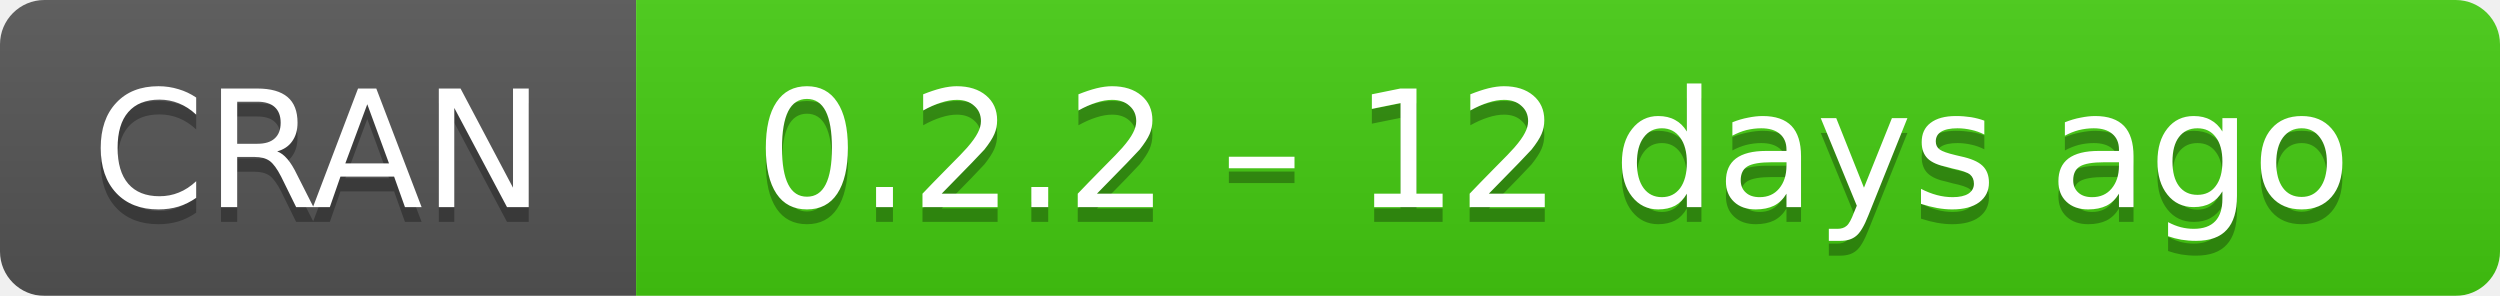
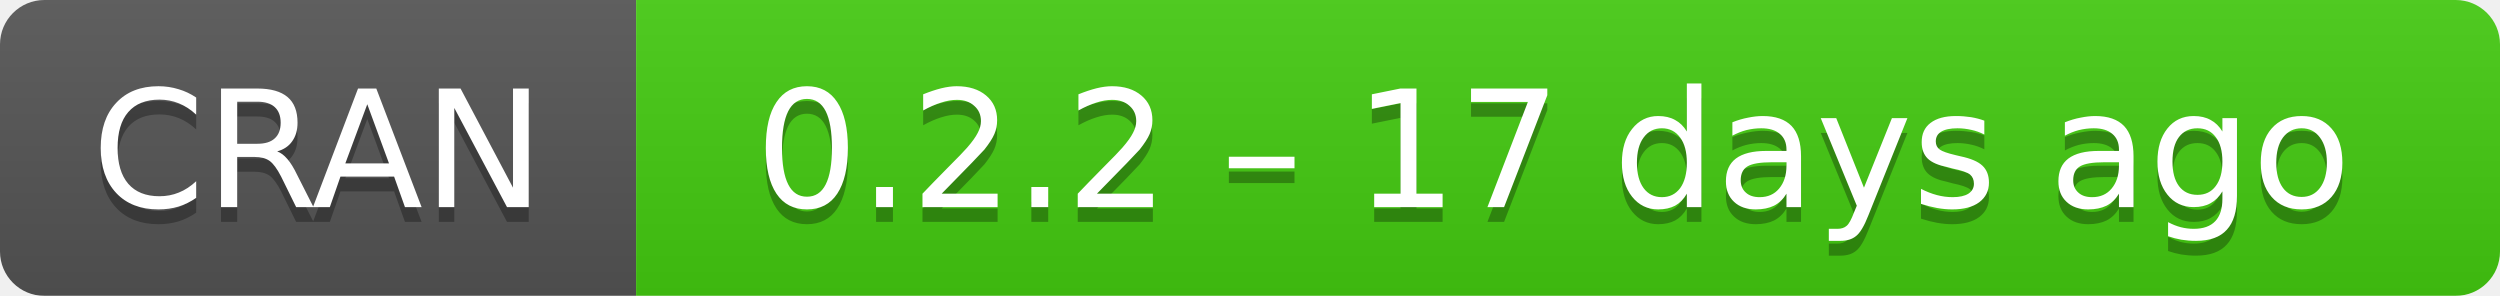
- <svg xmlns="http://www.w3.org/2000/svg" width="169" height="20" aria-label="CRAN 0.2.2 – 12 days ago">
+ <svg xmlns="http://www.w3.org/2000/svg" width="169" height="20" aria-label="CRAN 0.2.2 – 17 days ago">
  <linearGradient id="b" x2="0" y2="100%">
    <stop offset="0" stop-color="#bbb" stop-opacity=".1" />
    <stop offset="1" stop-opacity=".1" />
  </linearGradient>
  <mask id="a">
    <rect width="169" height="20" rx="3" fill="#fff" />
  </mask>
  <g mask="url(#a)">
    <path fill="#555" d="M0 0h43v20H0z" />
    <path fill="#4c1" d="M43 0h147v20H43z" />
    <path fill="url(#b)" d="M0 0h169v20H0z" />
  </g>
  <g fill="#fff" text-anchor="middle" font-family="DejaVu Sans,Verdana,Geneva,sans-serif" font-size="11">
    <text x="21.5" y="15" fill="#010101" fill-opacity=".3">
      CRAN
    </text>
    <text x="21.5" y="14">
      CRAN
    </text>
    <text x="105" y="15" fill="#010101" fill-opacity=".3">
-       0.2.2 – 12 days ago
+       0.2.2 – 17 days ago
    </text>
    <text x="105" y="14">
-       0.2.2 – 12 days ago
+       0.2.2 – 17 days ago
    </text>
  </g>
</svg>
